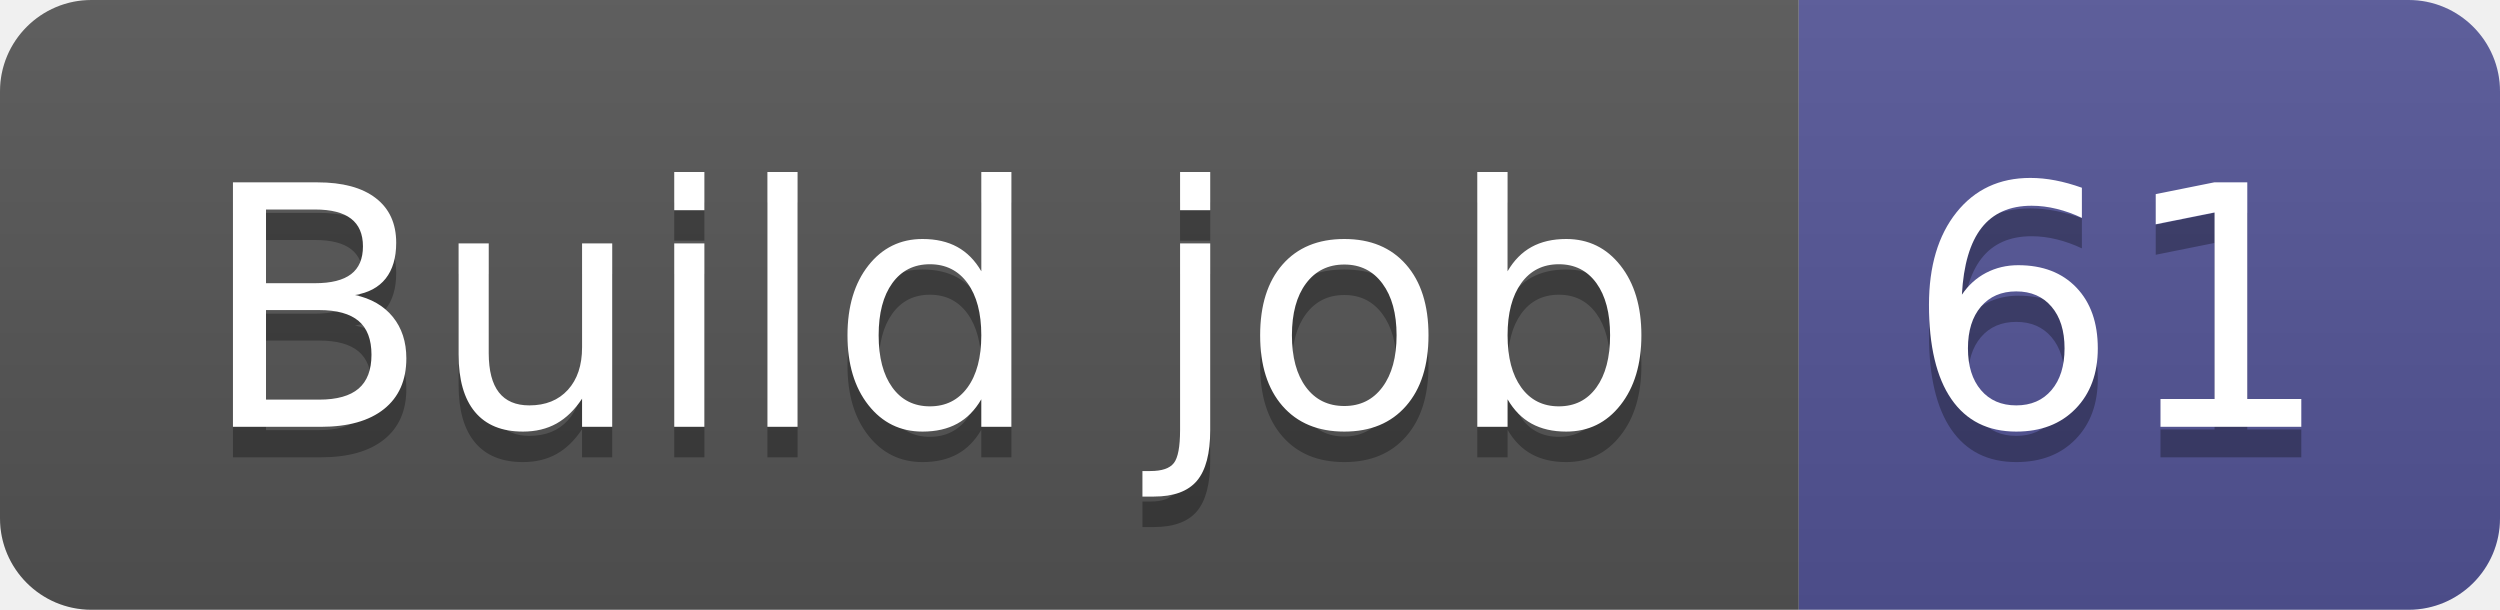
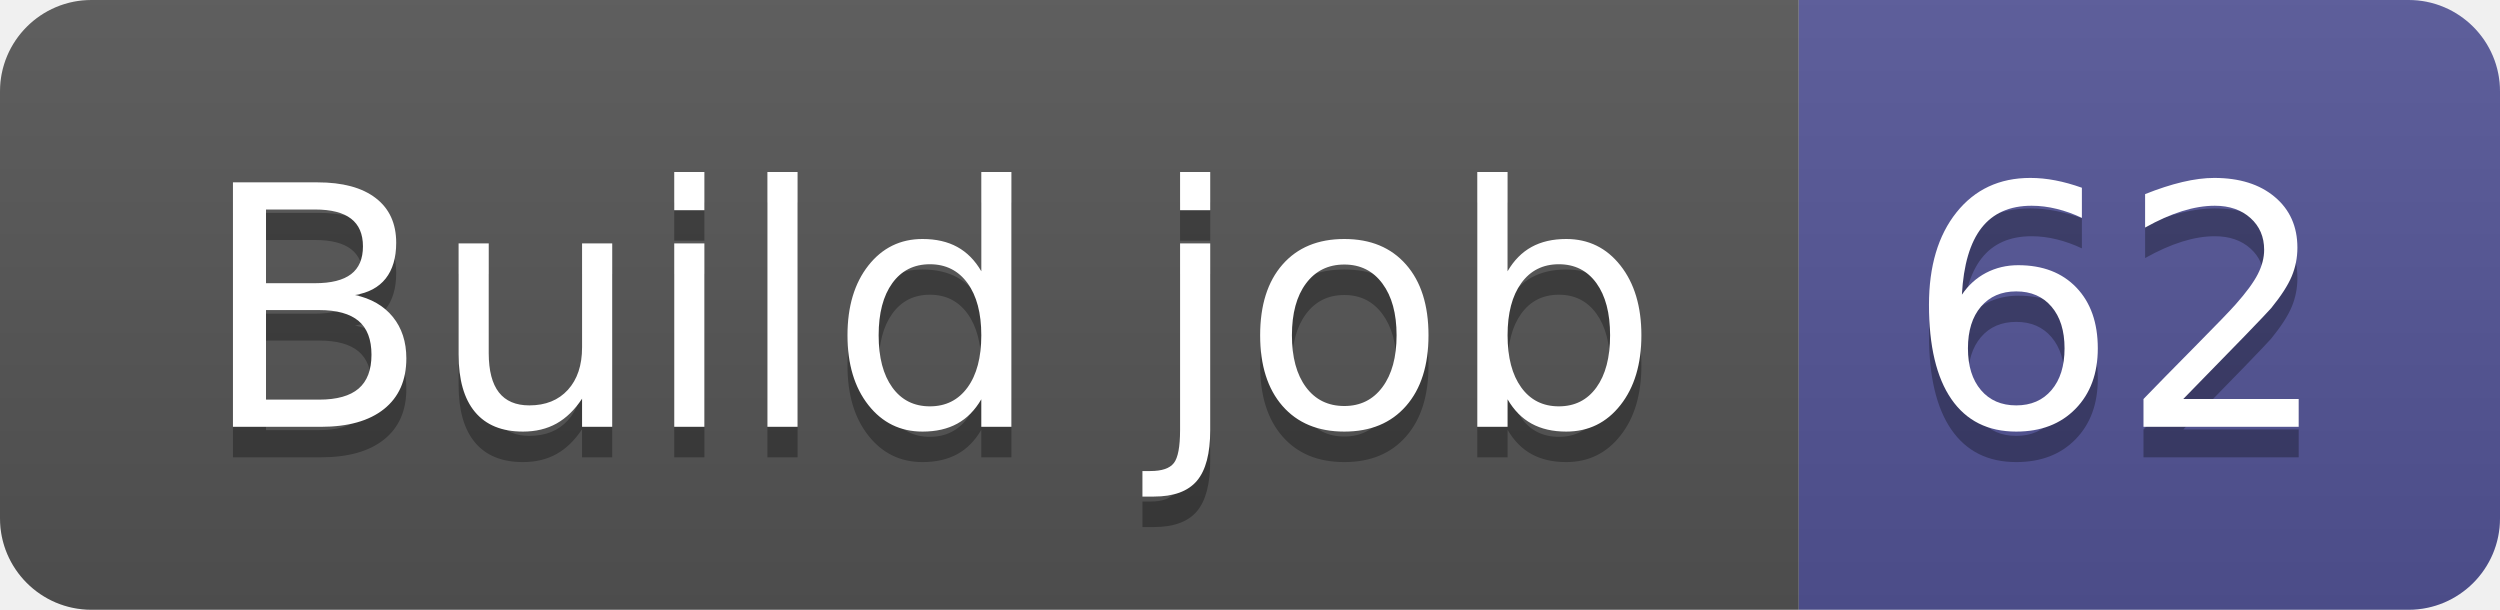
- <svg xmlns="http://www.w3.org/2000/svg" width="82" height="20" role="img" aria-label="Build job: 61">
+ <svg xmlns="http://www.w3.org/2000/svg" width="82" height="20" role="img" aria-label="Build job: 62">
  <linearGradient id="s" x2="0" y2="100%">
    <stop offset="0" stop-color="#bbb" stop-opacity=".1" />
    <stop offset="1" stop-opacity=".1" />
  </linearGradient>
  <clipPath id="r">
    <rect width="82" height="20" rx="3" fill="#fff" />
  </clipPath>
  <g clip-path="url(#r)">
    <rect width="59" height="20" fill="#555" />
    <rect x="59" width="23" height="20" fill="#535597" />
    <rect width="82" height="20" fill="url(#s)" />
  </g>
  <g fill="#fff" text-anchor="middle" font-family="Verdana,Geneva,DejaVu Sans,sans-serif" text-rendering="geometricPrecision" font-size="110">
    <text aria-hidden="true" x="305" y="150" fill="#010101" fill-opacity=".3" transform="scale(.1)" textLength="490">Build job</text>
    <text x="305" y="140" transform="scale(.1)" fill="#fff" textLength="490">Build job</text>
-     <text aria-hidden="true" x="695" y="150" fill="#010101" fill-opacity=".3" transform="scale(.1)" textLength="130">61</text>
-     <text x="695" y="140" transform="scale(.1)" fill="#fff" textLength="130">61</text>
+     <text aria-hidden="true" x="695" y="150" fill="#010101" fill-opacity=".3" transform="scale(.1)" textLength="130">62</text>
+     <text x="695" y="140" transform="scale(.1)" fill="#fff" textLength="130">62</text>
  </g>
</svg>
